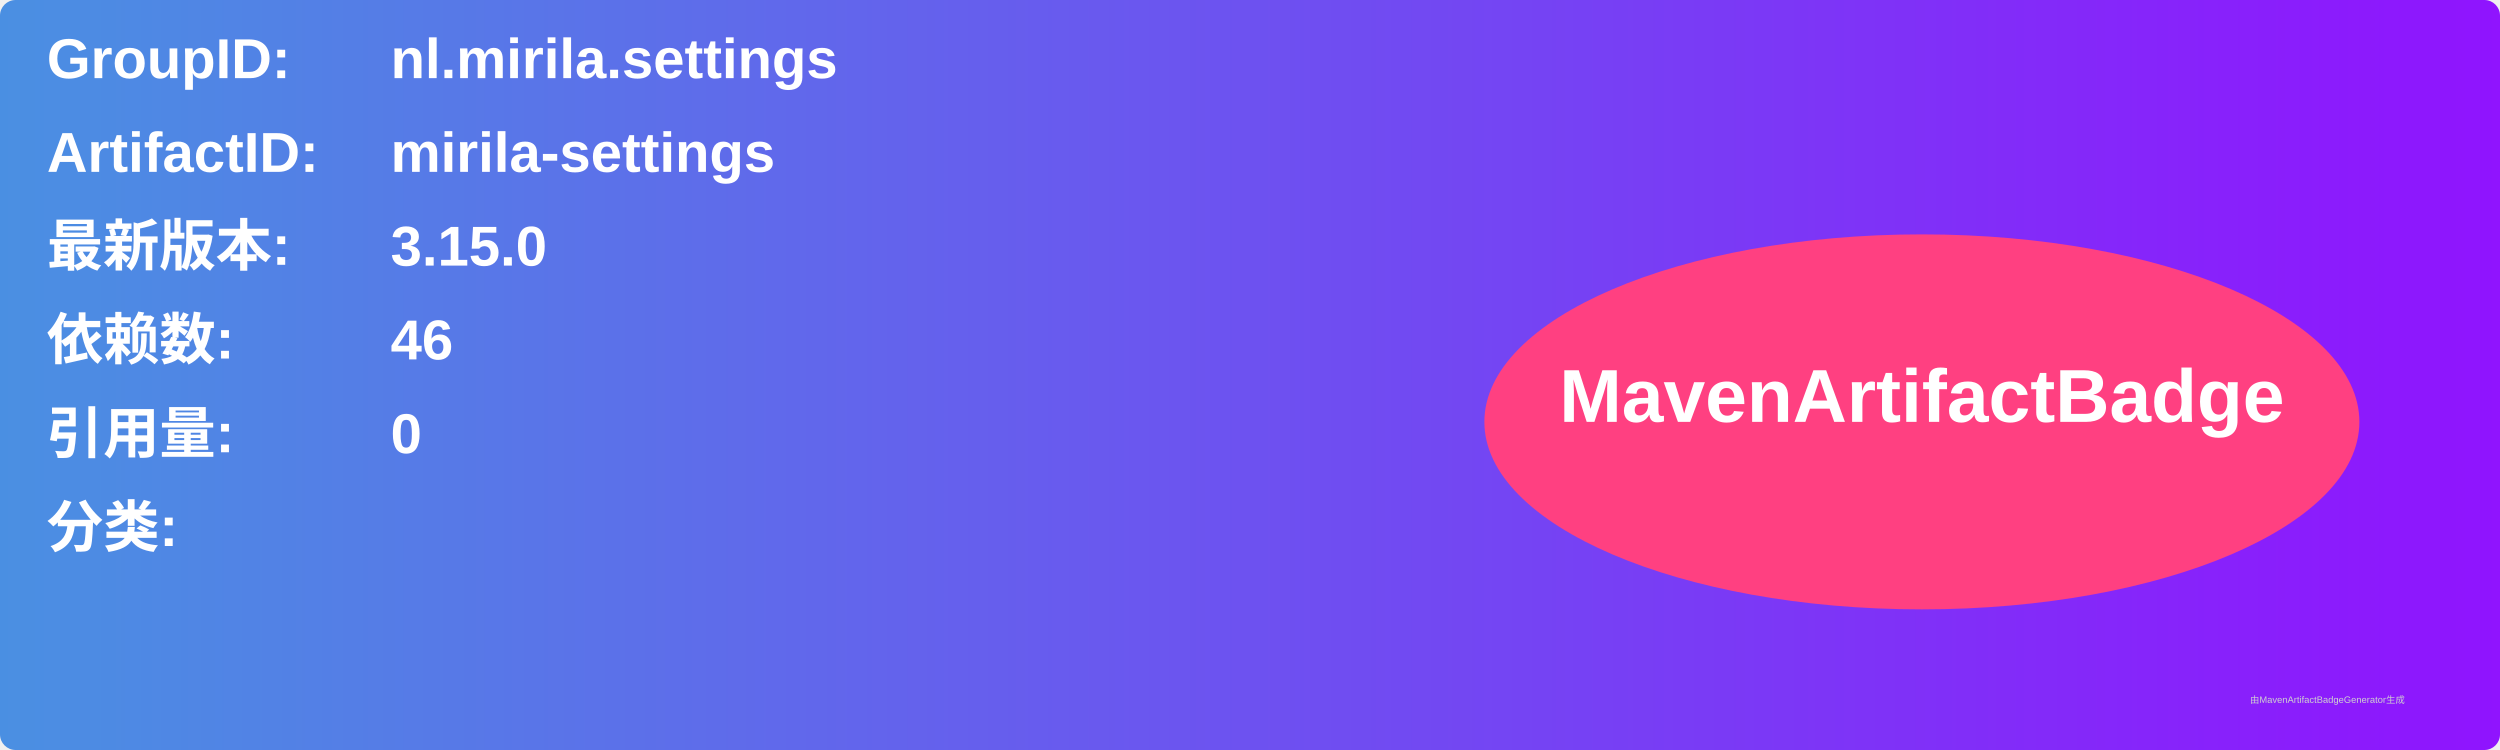
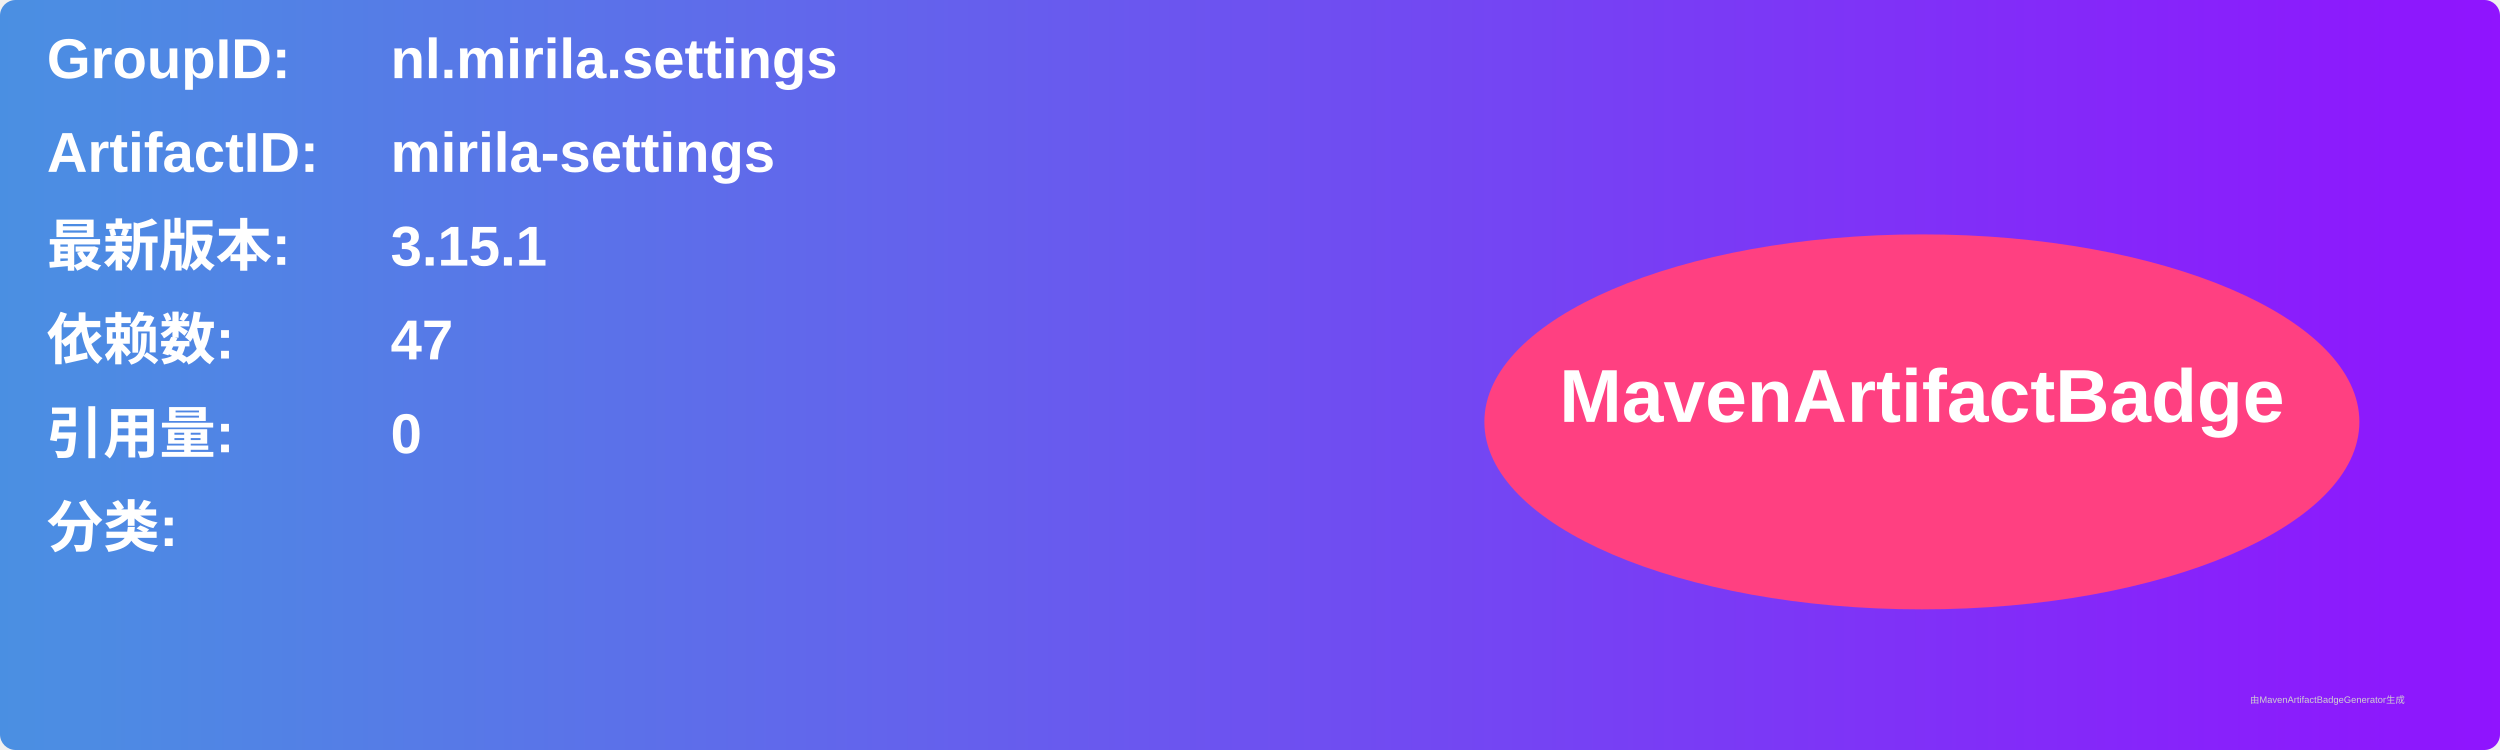
<svg xmlns="http://www.w3.org/2000/svg" width="800" height="240" viewBox="0 0 800 240">
  <linearGradient id="grad" x1="0%" y1="0%" x2="100%" y2="0%">
    <stop offset="0%" stop-color="#4a90e2" />
    <stop offset="100%" stop-color="#9013fe" />
  </linearGradient>
  <rect width="100%" height="100%" rx="5" ry="5" fill="url(#grad)" />
  <g transform="translate(15, 15)">
    <text x="0" y="10" font-family="Arial" font-size="18" fill="white" font-weight="bold" width="260">GroupID:</text>
    <text x="110" y="10" font-family="Arial" font-size="18" fill="white" font-weight="bold" width="460">nl.mirila.settings</text>
    <text x="0" y="40" font-family="Arial" font-size="18" fill="white" font-weight="bold" width="260">ArtifactID:</text>
    <text x="110" y="40" font-family="Arial" font-size="18" fill="white" font-weight="bold" width="460">mirila-settings</text>
    <text x="0" y="70" font-family="Arial" font-size="18" fill="white" font-weight="bold">最新版本:</text>
    <text x="110" y="70" font-family="Arial" font-size="18" fill="white" font-weight="bold">
-       <tspan font-weight="bold">3.15.0</tspan>
+       <tspan font-weight="bold">3.15.1</tspan>
    </text>
    <text x="0" y="100" font-family="Arial" font-size="18" fill="white" font-weight="bold">依赖数: </text>
    <text x="110" y="100" font-family="Arial" font-size="18" fill="white">
-       <tspan font-weight="bold">46</tspan>
+       <tspan font-weight="bold">47</tspan>
    </text>
    <text x="0" y="130" font-family="Arial" font-size="18" fill="white" font-weight="bold">引用量: </text>
    <text x="110" y="130" font-family="Arial" font-size="18" fill="white">
      <tspan font-weight="bold">0</tspan>
    </text>
    <text x="0" y="160" font-family="Arial" font-size="18" fill="white" font-weight="bold">分类:</text>
    <text x="10" y="190" font-family="Arial" font-size="10" fill="white">
      <tspan font-weight="bold" />
    </text>
    <ellipse cx="600" cy="120" rx="140" ry="60" fill="#ff4081" />
    <text x="600" y="120" text-anchor="middle" font-family="Arial" font-size="24" fill="white" font-weight="bold">MavenArtifactBadge</text>
  </g>
  <text x="720" y="225" font-family="Arial" font-size="3" fill="#d0d0d0">由MavenArtifactBadgeGenerator生成</text>
</svg>
